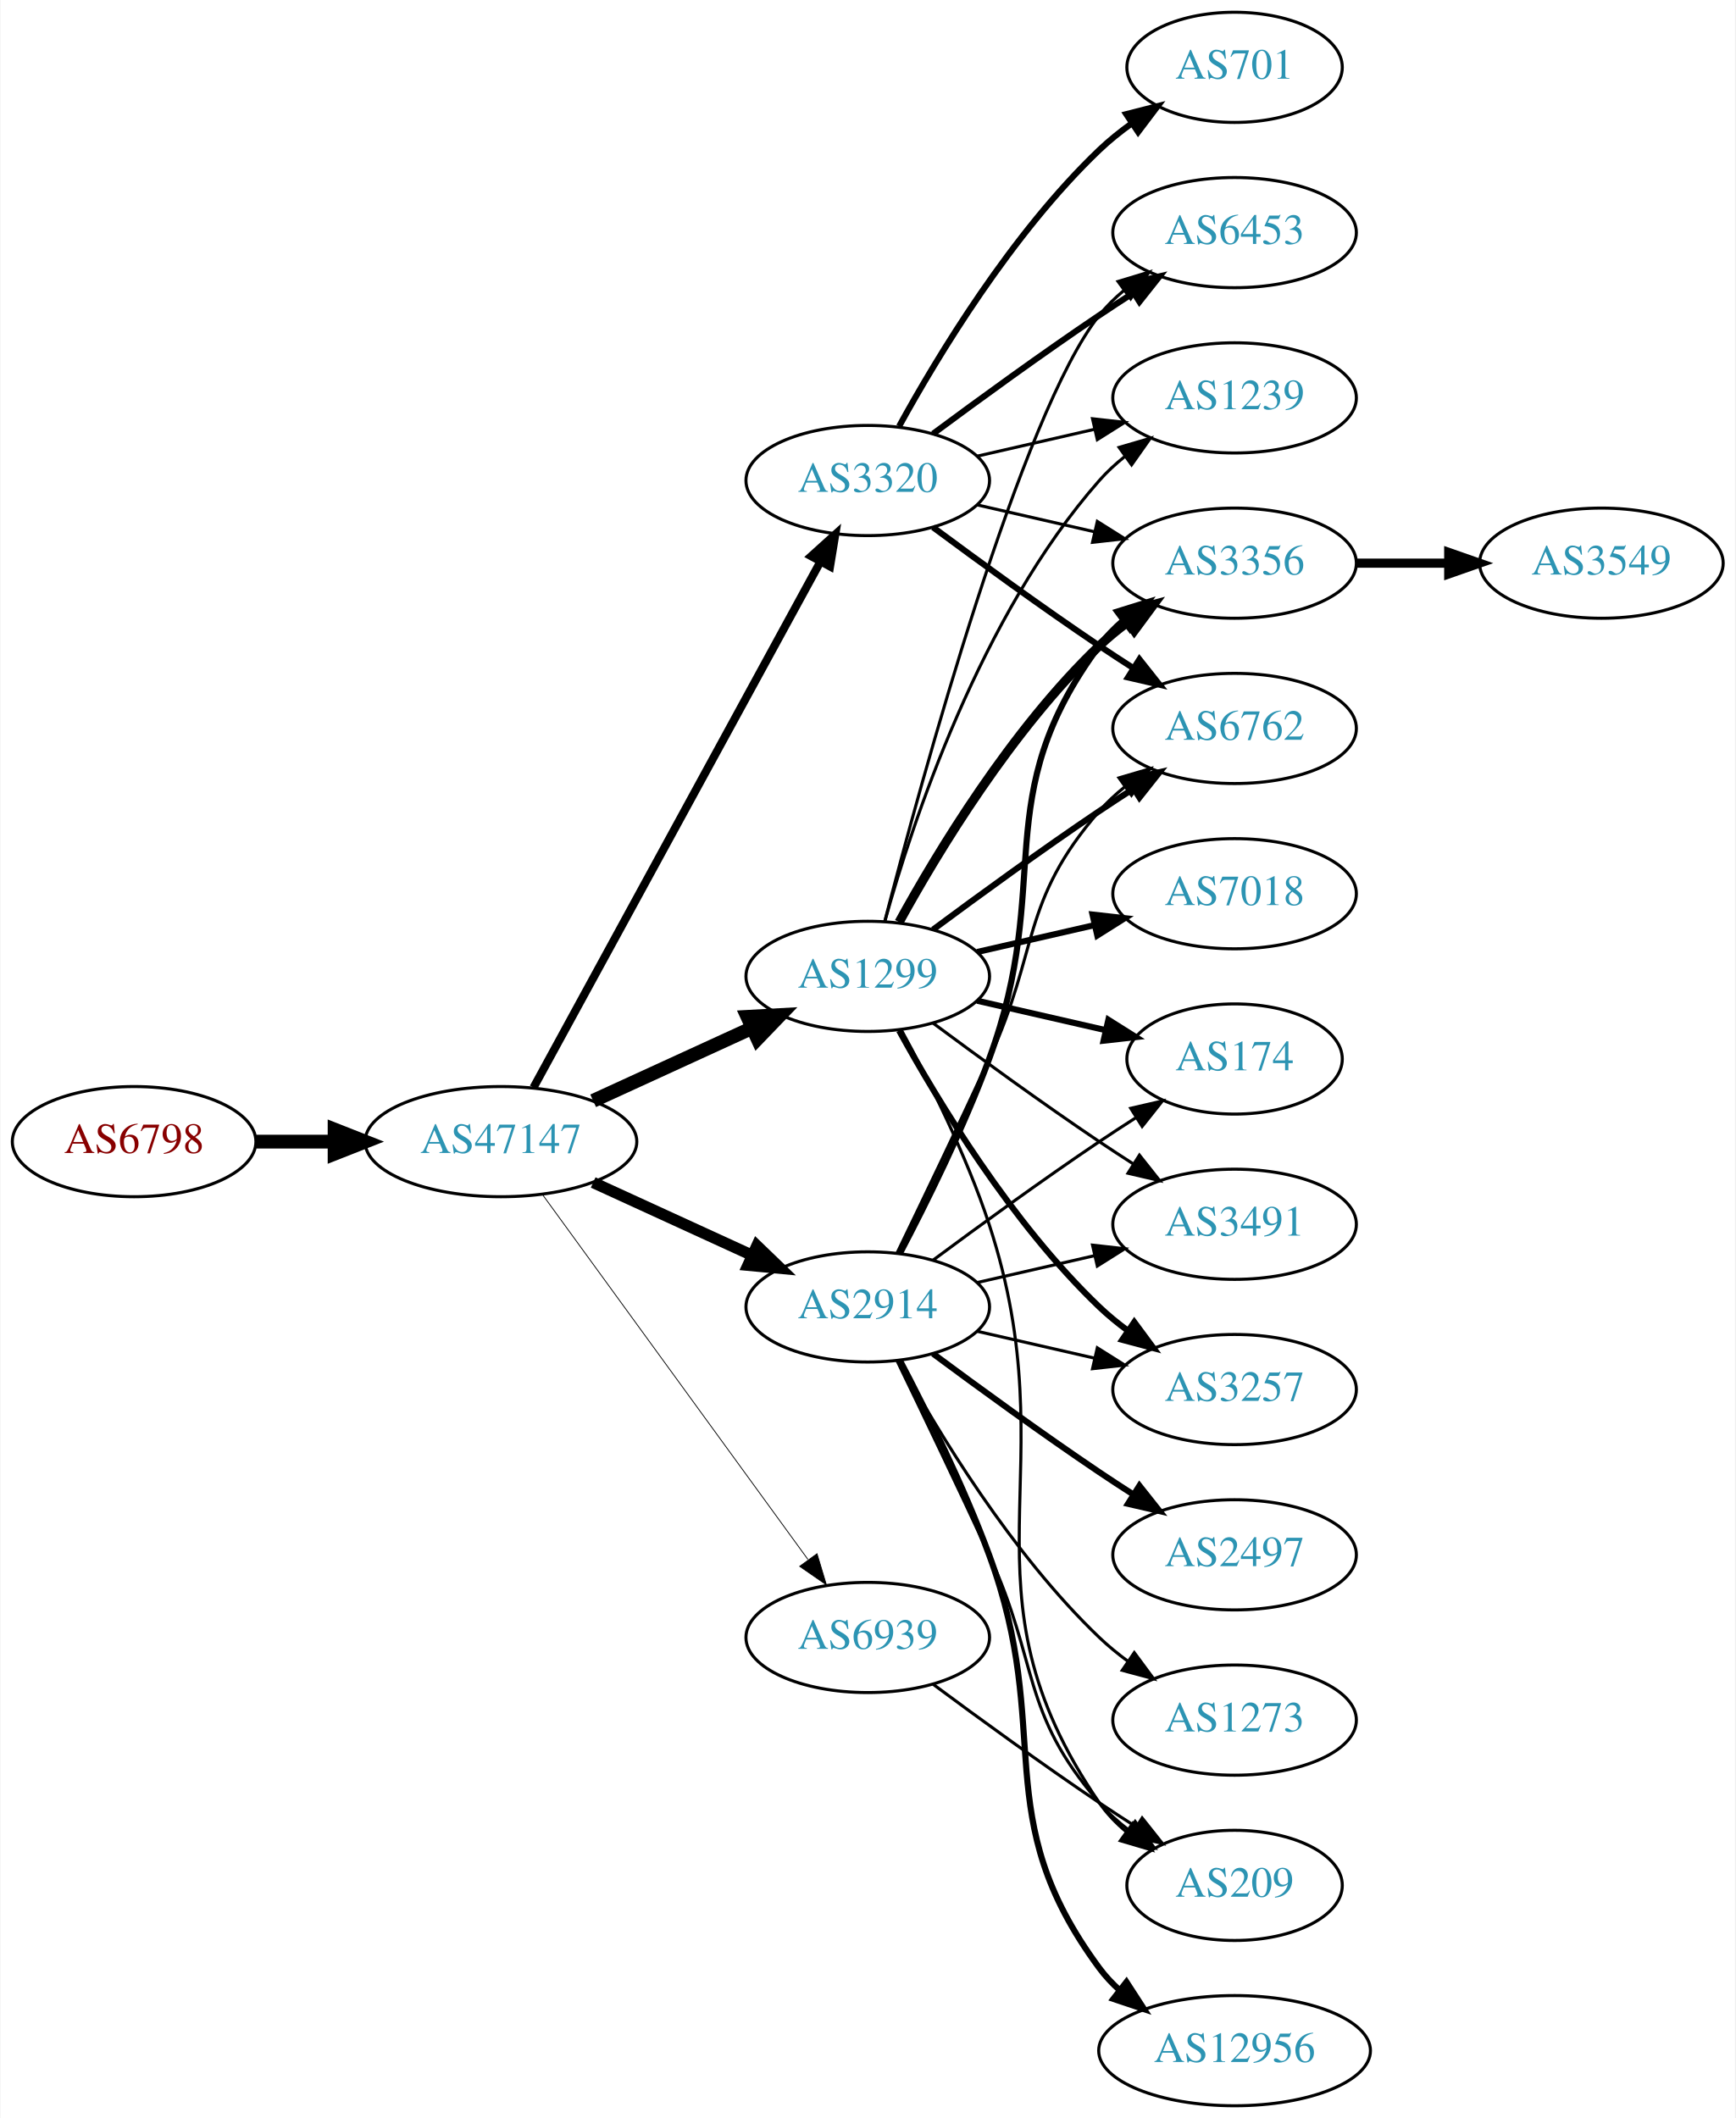
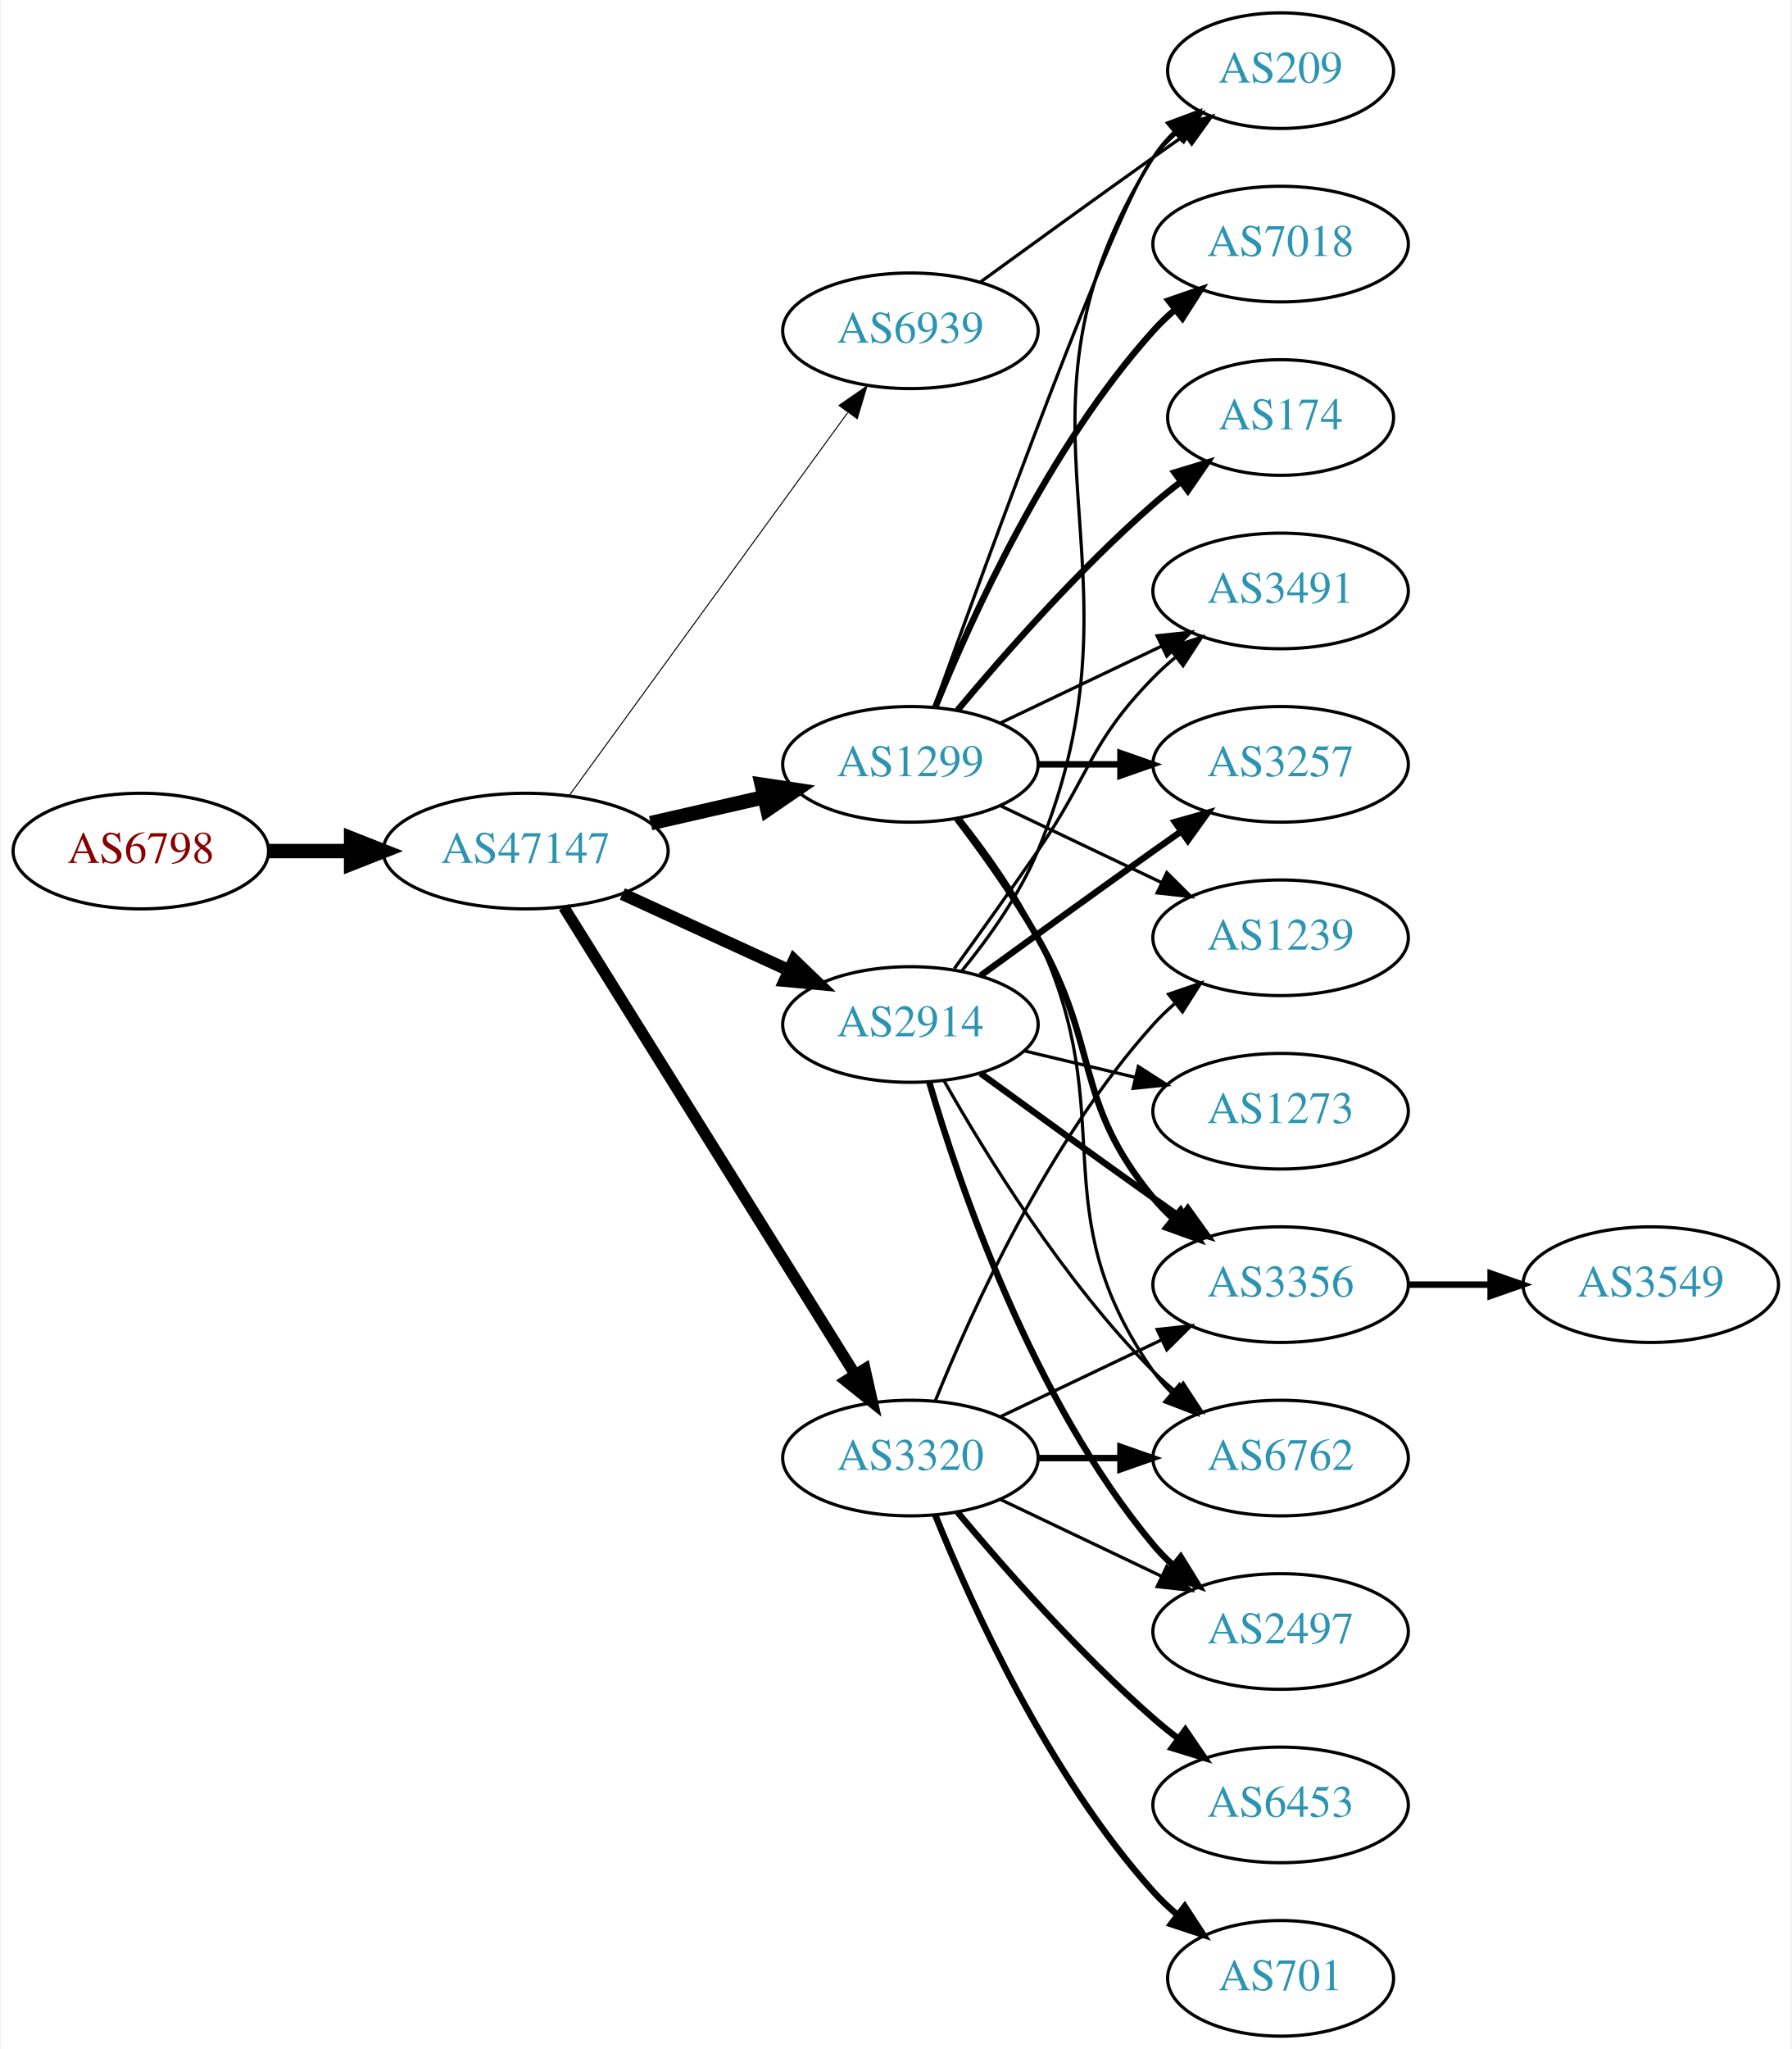
- <svg xmlns="http://www.w3.org/2000/svg" xmlns:xlink="http://www.w3.org/1999/xlink" width="567pt" height="692pt" viewBox="0.00 0.00 566.66 692.00">
-   <g id="graph0" class="graph" transform="scale(1 1) rotate(0) translate(4 688)">
-     <polygon fill="white" stroke="none" points="-4,4 -4,-688 562.663,-688 562.663,4 -4,4" />
+ <svg xmlns="http://www.w3.org/2000/svg" xmlns:xlink="http://www.w3.org/1999/xlink" width="558pt" height="638pt" viewBox="0.00 0.00 557.56 638.00">
+   <g id="graph0" class="graph" transform="scale(1 1) rotate(0) translate(4 634)">
+     <polygon fill="white" stroke="none" points="-4,4 -4,-634 553.564,-634 553.564,4 -4,4" />
    <g id="node1" class="node">
      <g id="a_node1">
        <a xlink:href="/asn/6798" xlink:title="AS6798 ~ Net4You Internet GmbH [AT]">
-           <ellipse fill="#ffffff" stroke="black" cx="39.647" cy="-315" rx="39.794" ry="18" />
-           <text text-anchor="middle" x="39.647" y="-311.3" font-family="Times,serif" font-size="14.00" fill="#880000">AS6798</text>
+           <ellipse fill="#ffffff" stroke="black" cx="39.647" cy="-369" rx="39.794" ry="18" />
+           <text text-anchor="middle" x="39.647" y="-365.3" font-family="Times,serif" font-size="14.00" fill="#880000">AS6798</text>
        </a>
      </g>
    </g>
    <g id="node2" class="node">
      <g id="a_node2">
        <a xlink:href="/asn/47147" xlink:title="AS47147 ~ ANEXIA Internetdienstleistungs GmbH [AT]">
-           <ellipse fill="#ffffff" stroke="black" cx="159.489" cy="-315" rx="44.393" ry="18" />
-           <text text-anchor="middle" x="159.489" y="-311.3" font-family="Times,serif" font-size="14.00" fill="#2c94b3">AS47147</text>
+           <ellipse fill="#ffffff" stroke="black" cx="159.489" cy="-369" rx="44.393" ry="18" />
+           <text text-anchor="middle" x="159.489" y="-365.3" font-family="Times,serif" font-size="14.00" fill="#2c94b3">AS47147</text>
        </a>
      </g>
    </g>
    <g id="edge1" class="edge">
-       <path fill="none" stroke="black" stroke-width="4.5" d="M79.559,-315C87.662,-315 96.337,-315 104.863,-315" />
-       <polygon fill="black" stroke="black" stroke-width="4.5" points="105.141,-318.938 115.141,-315 105.141,-311.063 105.141,-318.938" />
+       <path fill="none" stroke="black" stroke-width="4.5" d="M79.559,-369C87.662,-369 96.337,-369 104.863,-369" />
+       <polygon fill="black" stroke="black" stroke-width="4.5" points="105.141,-372.938 115.141,-369 105.141,-365.063 105.141,-372.938" />
    </g>
    <g id="node3" class="node">
      <g id="a_node3">
-         <a xlink:href="/asn/2914" xlink:title="AS2914 ~ NTT America, Inc. [US]">
-           <ellipse fill="#ffffff" stroke="black" cx="279.332" cy="-261" rx="39.794" ry="18" />
-           <text text-anchor="middle" x="279.332" y="-257.3" font-family="Times,serif" font-size="14.00" fill="#2c94b3">AS2914</text>
+         <a xlink:href="/asn/1299" xlink:title="AS1299 ~ Telia Carrier [EU]">
+           <ellipse fill="#ffffff" stroke="black" cx="279.332" cy="-396" rx="39.794" ry="18" />
+           <text text-anchor="middle" x="279.332" y="-392.3" font-family="Times,serif" font-size="14.00" fill="#2c94b3">AS1299</text>
        </a>
      </g>
    </g>
    <g id="edge2" class="edge">
-       <path fill="none" stroke="black" stroke-width="3.706" d="M189.619,-301.652C205.23,-294.498 224.628,-285.609 241.3,-277.97" />
-       <polygon fill="black" stroke="black" stroke-width="3.706" points="243.119,-280.986 250.752,-273.638 240.203,-274.622 243.119,-280.986" />
+       <path fill="none" stroke="black" stroke-width="4.5" d="M198.424,-377.692C209.664,-380.267 222.077,-383.111 233.7,-385.774" />
+       <polygon fill="black" stroke="black" stroke-width="4.5" points="233.035,-389.661 243.662,-388.057 234.794,-381.985 233.035,-389.661" />
    </g>
    <g id="node4" class="node">
      <g id="a_node4">
-         <a xlink:href="/asn/1299" xlink:title="AS1299 ~ Telia Carrier [EU]">
-           <ellipse fill="#ffffff" stroke="black" cx="279.332" cy="-369" rx="39.794" ry="18" />
-           <text text-anchor="middle" x="279.332" y="-365.3" font-family="Times,serif" font-size="14.00" fill="#2c94b3">AS1299</text>
+         <a xlink:href="/asn/3320" xlink:title="AS3320 ~ DTAG [DE]">
+           <ellipse fill="#ffffff" stroke="black" cx="279.332" cy="-180" rx="39.794" ry="18" />
+           <text text-anchor="middle" x="279.332" y="-176.3" font-family="Times,serif" font-size="14.00" fill="#2c94b3">AS3320</text>
        </a>
      </g>
    </g>
    <g id="edge3" class="edge">
-       <path fill="none" stroke="black" stroke-width="4.5" d="M189.619,-328.348C205.23,-335.502 224.628,-344.391 241.3,-352.03" />
-       <polygon fill="black" stroke="black" stroke-width="4.5" points="240.02,-355.775 250.752,-356.362 243.301,-348.616 240.02,-355.775" />
+       <path fill="none" stroke="black" stroke-width="3.536" d="M171.364,-351.558C192.147,-318.225 237.608,-245.314 262.037,-206.134" />
+       <polygon fill="black" stroke="black" stroke-width="3.536" points="265.162,-207.737 267.483,-197.4 259.222,-204.034 265.162,-207.737" />
    </g>
    <g id="node5" class="node">
      <g id="a_node5">
-         <a xlink:href="/asn/3320" xlink:title="AS3320 ~ DTAG [DE]">
-           <ellipse fill="#ffffff" stroke="black" cx="279.332" cy="-531" rx="39.794" ry="18" />
-           <text text-anchor="middle" x="279.332" y="-527.3" font-family="Times,serif" font-size="14.00" fill="#2c94b3">AS3320</text>
+         <a xlink:href="/asn/2914" xlink:title="AS2914 ~ NTT America, Inc. [US]">
+           <ellipse fill="#ffffff" stroke="black" cx="279.332" cy="-315" rx="39.794" ry="18" />
+           <text text-anchor="middle" x="279.332" y="-311.3" font-family="Times,serif" font-size="14.00" fill="#2c94b3">AS2914</text>
        </a>
      </g>
    </g>
    <g id="edge4" class="edge">
-       <path fill="none" stroke="black" stroke-width="2.647" d="M170.133,-332.676C190.814,-370.584 239.527,-459.873 263.906,-504.559" />
-       <polygon fill="black" stroke="black" stroke-width="2.647" points="260.858,-506.28 268.72,-513.383 267.003,-502.928 260.858,-506.28" />
+       <path fill="none" stroke="black" stroke-width="3.857" d="M189.619,-355.652C205.23,-348.498 224.628,-339.609 241.3,-331.97" />
+       <polygon fill="black" stroke="black" stroke-width="3.857" points="243.119,-334.986 250.752,-327.638 240.203,-328.622 243.119,-334.986" />
    </g>
    <g id="node6" class="node">
      <g id="a_node6">
        <a xlink:href="/asn/6939" xlink:title="AS6939 ~ Hurricane Electric LLC [US]">
-           <ellipse fill="#ffffff" stroke="black" cx="279.332" cy="-153" rx="39.794" ry="18" />
-           <text text-anchor="middle" x="279.332" y="-149.3" font-family="Times,serif" font-size="14.00" fill="#2c94b3">AS6939</text>
+           <ellipse fill="#ffffff" stroke="black" cx="279.332" cy="-531" rx="39.794" ry="18" />
+           <text text-anchor="middle" x="279.332" y="-527.3" font-family="Times,serif" font-size="14.00" fill="#2c94b3">AS6939</text>
        </a>
      </g>
    </g>
    <g id="edge5" class="edge">
-       <path fill="none" stroke="black" stroke-width="0.265" d="M173.1,-297.663C193.921,-269.04 235.583,-211.767 259.772,-178.514" />
-       <polygon fill="black" stroke="black" stroke-width="0.265" points="262.759,-180.358 265.811,-170.212 257.098,-176.24 262.759,-180.358" />
+       <path fill="none" stroke="black" stroke-width="0.321" d="M173.1,-386.337C193.921,-414.96 235.583,-472.233 259.772,-505.486" />
+       <polygon fill="black" stroke="black" stroke-width="0.321" points="257.098,-507.76 265.811,-513.788 262.759,-503.642 257.098,-507.76" />
    </g>
    <g id="node7" class="node">
      <g id="a_node7">
        <a xlink:href="/asn/3356" xlink:title="AS3356 ~ Level 3 Parent, LLC [US]">
-           <ellipse fill="#ffffff" stroke="black" cx="399.174" cy="-504" rx="39.794" ry="18" />
-           <text text-anchor="middle" x="399.174" y="-500.3" font-family="Times,serif" font-size="14.00" fill="#2c94b3">AS3356</text>
-         </a>
-       </g>
-     </g>
-     <g id="edge6" class="edge">
-       <path fill="none" stroke="black" stroke-width="2" d="M289.899,-278.606C298.384,-294.745 310.685,-319.484 318.978,-342 340.439,-400.27 318.075,-427.059 354.978,-477 357.212,-480.023 359.894,-482.786 362.815,-485.293" />
-       <polygon fill="black" stroke="black" stroke-width="2" points="360.841,-488.186 370.959,-491.331 365.01,-482.563 360.841,-488.186" />
+           <ellipse fill="#ffffff" stroke="black" cx="394.625" cy="-234" rx="39.794" ry="18" />
+           <text text-anchor="middle" x="394.625" y="-230.3" font-family="Times,serif" font-size="14.00" fill="#2c94b3">AS3356</text>
+         </a>
+       </g>
+     </g>
+     <g id="edge21" class="edge">
+       <path fill="none" stroke="black" stroke-width="2" d="M293.793,-379.087C301.686,-368.73 311.535,-355.008 318.978,-342 338.543,-307.806 329.913,-291.394 354.978,-261 356.833,-258.75 358.92,-256.604 361.139,-254.576" />
+       <polygon fill="black" stroke="black" stroke-width="2" points="363.488,-257.177 369.044,-248.156 359.075,-251.744 363.488,-257.177" />
    </g>
    <g id="node8" class="node">
      <g id="a_node8">
-         <a xlink:href="/asn/12956" xlink:title="AS12956 ~ TELXIUS [ES]">
-           <ellipse fill="#ffffff" stroke="black" cx="399.174" cy="-18" rx="44.393" ry="18" />
-           <text text-anchor="middle" x="399.174" y="-14.3" font-family="Times,serif" font-size="14.00" fill="#2c94b3">AS12956</text>
-         </a>
-       </g>
-     </g>
-     <g id="edge7" class="edge">
-       <path fill="none" stroke="black" stroke-width="2" d="M289.899,-243.394C298.384,-227.255 310.685,-202.516 318.978,-180 340.439,-121.73 318.075,-94.941 354.978,-45 356.923,-42.368 359.208,-39.933 361.694,-37.693" />
-       <polygon fill="black" stroke="black" stroke-width="2" points="363.855,-40.446 369.617,-31.555 359.568,-34.913 363.855,-40.446" />
+         <a xlink:href="/asn/209" xlink:title="AS209 ~ CenturyLink Communications, LLC [US]">
+           <ellipse fill="#ffffff" stroke="black" cx="394.625" cy="-612" rx="35.194" ry="18" />
+           <text text-anchor="middle" x="394.625" y="-608.3" font-family="Times,serif" font-size="14.00" fill="#2c94b3">AS209</text>
+         </a>
+       </g>
+     </g>
+     <g id="edge26" class="edge">
+       <path fill="none" stroke="black" d="M286.705,-413.825C302.646,-458.151 343.771,-570.812 354.978,-585 357.058,-587.633 359.463,-590.116 362.036,-592.428" />
+       <polygon fill="black" stroke="black" points="360.092,-595.354 370.099,-598.835 364.447,-589.873 360.092,-595.354" />
    </g>
    <g id="node9" class="node">
      <g id="a_node9">
-         <a xlink:href="/asn/174" xlink:title="AS174 ~ Cogent Communications [US]">
-           <ellipse fill="#ffffff" stroke="black" cx="399.174" cy="-342" rx="35.194" ry="18" />
-           <text text-anchor="middle" x="399.174" y="-338.3" font-family="Times,serif" font-size="14.00" fill="#2c94b3">AS174</text>
-         </a>
-       </g>
-     </g>
-     <g id="edge8" class="edge">
-       <path fill="none" stroke="black" d="M300.662,-276.277C315.524,-287.304 336.269,-302.407 354.978,-315 358.795,-317.569 362.845,-320.21 366.876,-322.786" />
-       <polygon fill="black" stroke="black" points="365.245,-325.895 375.57,-328.271 368.98,-319.975 365.245,-325.895" />
-     </g>
-     <g id="node10" class="node">
-       <g id="a_node10">
        <a xlink:href="/asn/6762" xlink:title="AS6762 ~ TELECOM ITALIA SPARKLE S.p.A. [IT]">
-           <ellipse fill="#ffffff" stroke="black" cx="399.174" cy="-450" rx="39.794" ry="18" />
-           <text text-anchor="middle" x="399.174" y="-446.3" font-family="Times,serif" font-size="14.00" fill="#2c94b3">AS6762</text>
-         </a>
-       </g>
-     </g>
-     <g id="edge9" class="edge">
-       <path fill="none" stroke="black" d="M288.913,-278.633C296.837,-294.998 308.873,-320.065 318.978,-342 335.462,-377.781 329.144,-393.258 354.978,-423 357.443,-425.838 360.28,-428.477 363.297,-430.906" />
-       <polygon fill="black" stroke="black" points="361.408,-433.858 371.575,-436.836 365.484,-428.167 361.408,-433.858" />
+           <ellipse fill="#ffffff" stroke="black" cx="394.625" cy="-180" rx="39.794" ry="18" />
+           <text text-anchor="middle" x="394.625" y="-176.3" font-family="Times,serif" font-size="14.00" fill="#2c94b3">AS6762</text>
+         </a>
+       </g>
+     </g>
+     <g id="edge23" class="edge">
+       <path fill="none" stroke="black" d="M294.932,-379.009C303.019,-368.845 312.681,-355.345 318.978,-342 345.477,-285.841 319.365,-257.869 354.978,-207 356.65,-204.611 358.606,-202.365 360.733,-200.267" />
+       <polygon fill="black" stroke="black" points="363.097,-202.851 368.465,-193.716 358.573,-197.51 363.097,-202.851" />
    </g>
    <g id="node11" class="node">
      <g id="a_node11">
        <a xlink:href="/asn/3491" xlink:title="AS3491 ~ PCCW Global, Inc. [US]">
-           <ellipse fill="#ffffff" stroke="black" cx="399.174" cy="-288" rx="39.794" ry="18" />
-           <text text-anchor="middle" x="399.174" y="-284.3" font-family="Times,serif" font-size="14.00" fill="#2c94b3">AS3491</text>
-         </a>
-       </g>
-     </g>
-     <g id="edge10" class="edge">
-       <path fill="none" stroke="black" d="M315.051,-268.955C327.051,-271.704 340.672,-274.825 353.364,-277.733" />
-       <polygon fill="black" stroke="black" points="352.767,-281.187 363.296,-280.009 354.33,-274.364 352.767,-281.187" />
+           <ellipse fill="#ffffff" stroke="black" cx="394.625" cy="-450" rx="39.794" ry="18" />
+           <text text-anchor="middle" x="394.625" y="-446.3" font-family="Times,serif" font-size="14.00" fill="#2c94b3">AS3491</text>
+         </a>
+       </g>
+     </g>
+     <g id="edge27" class="edge">
+       <path fill="none" stroke="black" d="M307.468,-408.934C322.462,-416.081 341.283,-425.052 357.506,-432.785" />
+       <polygon fill="black" stroke="black" points="356.177,-436.028 366.71,-437.171 359.188,-429.709 356.177,-436.028" />
    </g>
    <g id="node12" class="node">
      <g id="a_node12">
+         <a xlink:href="/asn/3257" xlink:title="AS3257 ~ GTT [DE]">
+           <ellipse fill="#ffffff" stroke="black" cx="394.625" cy="-396" rx="39.794" ry="18" />
+           <text text-anchor="middle" x="394.625" y="-392.3" font-family="Times,serif" font-size="14.00" fill="#2c94b3">AS3257</text>
+         </a>
+       </g>
+     </g>
+     <g id="edge25" class="edge">
+       <path fill="none" stroke="black" stroke-width="2" d="M319.004,-396C327.207,-396 335.971,-396 344.503,-396" />
+       <polygon fill="black" stroke="black" stroke-width="2" points="344.742,-399.5 354.742,-396 344.742,-392.5 344.742,-399.5" />
+     </g>
+     <g id="node17" class="node">
+       <g id="a_node17">
+         <a xlink:href="/asn/1239" xlink:title="AS1239 ~ Sprint [US]">
+           <ellipse fill="#ffffff" stroke="black" cx="394.625" cy="-342" rx="39.794" ry="18" />
+           <text text-anchor="middle" x="394.625" y="-338.3" font-family="Times,serif" font-size="14.00" fill="#2c94b3">AS1239</text>
+         </a>
+       </g>
+     </g>
+     <g id="edge22" class="edge">
+       <path fill="none" stroke="black" d="M307.468,-383.066C322.462,-375.919 341.283,-366.948 357.506,-359.215" />
+       <polygon fill="black" stroke="black" points="359.188,-362.291 366.71,-354.829 356.177,-355.972 359.188,-362.291" />
+     </g>
+     <g id="node18" class="node">
+       <g id="a_node18">
+         <a xlink:href="/asn/7018" xlink:title="AS7018 ~ AT&amp;T Services, Inc. [US]">
+           <ellipse fill="#ffffff" stroke="black" cx="394.625" cy="-558" rx="39.794" ry="18" />
+           <text text-anchor="middle" x="394.625" y="-554.3" font-family="Times,serif" font-size="14.00" fill="#2c94b3">AS7018</text>
+         </a>
+       </g>
+     </g>
+     <g id="edge20" class="edge">
+       <path fill="none" stroke="black" stroke-width="2" d="M287.079,-413.787C298.13,-441.243 322.184,-494.578 354.978,-531 356.98,-533.224 359.199,-535.363 361.532,-537.397" />
+       <polygon fill="black" stroke="black" stroke-width="2" points="359.73,-540.433 369.751,-543.873 364.062,-534.935 359.73,-540.433" />
+     </g>
+     <g id="node19" class="node">
+       <g id="a_node19">
+         <a xlink:href="/asn/174" xlink:title="AS174 ~ Cogent Communications [US]">
+           <ellipse fill="#ffffff" stroke="black" cx="394.625" cy="-504" rx="35.194" ry="18" />
+           <text text-anchor="middle" x="394.625" y="-500.3" font-family="Times,serif" font-size="14.00" fill="#2c94b3">AS174</text>
+         </a>
+       </g>
+     </g>
+     <g id="edge24" class="edge">
+       <path fill="none" stroke="black" stroke-width="2" d="M293.962,-412.817C308.244,-429.929 331.791,-456.745 354.978,-477 357.648,-479.332 360.521,-481.648 363.451,-483.886" />
+       <polygon fill="black" stroke="black" stroke-width="2" points="361.602,-486.87 371.742,-489.939 365.729,-481.216 361.602,-486.87" />
+     </g>
+     <g id="edge19" class="edge">
+       <path fill="none" stroke="black" d="M307.468,-192.934C322.462,-200.081 341.283,-209.052 357.506,-216.785" />
+       <polygon fill="black" stroke="black" points="356.177,-220.028 366.71,-221.171 359.188,-213.709 356.177,-220.028" />
+     </g>
+     <g id="edge15" class="edge">
+       <path fill="none" stroke="black" stroke-width="2" d="M319.004,-180C327.207,-180 335.971,-180 344.503,-180" />
+       <polygon fill="black" stroke="black" stroke-width="2" points="344.742,-183.5 354.742,-180 344.742,-176.5 344.742,-183.5" />
+     </g>
+     <g id="node10" class="node">
+       <g id="a_node10">
        <a xlink:href="/asn/2497" xlink:title="AS2497 ~ Internet Initiative Japan Inc. [JP]">
-           <ellipse fill="#ffffff" stroke="black" cx="399.174" cy="-180" rx="39.794" ry="18" />
-           <text text-anchor="middle" x="399.174" y="-176.3" font-family="Times,serif" font-size="14.00" fill="#2c94b3">AS2497</text>
-         </a>
-       </g>
+           <ellipse fill="#ffffff" stroke="black" cx="394.625" cy="-126" rx="39.794" ry="18" />
+           <text text-anchor="middle" x="394.625" y="-122.3" font-family="Times,serif" font-size="14.00" fill="#2c94b3">AS2497</text>
+         </a>
+       </g>
+     </g>
+     <g id="edge18" class="edge">
+       <path fill="none" stroke="black" d="M307.468,-167.066C322.462,-159.919 341.283,-150.948 357.506,-143.215" />
+       <polygon fill="black" stroke="black" points="359.188,-146.291 366.71,-138.829 356.177,-139.972 359.188,-146.291" />
+     </g>
+     <g id="node15" class="node">
+       <g id="a_node15">
+         <a xlink:href="/asn/6453" xlink:title="AS6453 ~ TATA COMMUNICATIONS (AMERICA) INC [US]">
+           <ellipse fill="#ffffff" stroke="black" cx="394.625" cy="-72" rx="39.794" ry="18" />
+           <text text-anchor="middle" x="394.625" y="-68.3" font-family="Times,serif" font-size="14.00" fill="#2c94b3">AS6453</text>
+         </a>
+       </g>
+     </g>
+     <g id="edge14" class="edge">
+       <path fill="none" stroke="black" stroke-width="2" d="M293.962,-163.183C308.244,-146.071 331.791,-119.255 354.978,-99 357.444,-96.846 360.082,-94.706 362.78,-92.628" />
+       <polygon fill="black" stroke="black" stroke-width="2" points="364.953,-95.375 370.934,-86.63 360.805,-89.736 364.953,-95.375" />
+     </g>
+     <g id="node16" class="node">
+       <g id="a_node16">
+         <a xlink:href="/asn/701" xlink:title="AS701 ~ UUNET [US]">
+           <ellipse fill="#ffffff" stroke="black" cx="394.625" cy="-18" rx="35.194" ry="18" />
+           <text text-anchor="middle" x="394.625" y="-14.3" font-family="Times,serif" font-size="14.00" fill="#2c94b3">AS701</text>
+         </a>
+       </g>
+     </g>
+     <g id="edge16" class="edge">
+       <path fill="none" stroke="black" stroke-width="2" d="M287.079,-162.213C298.13,-134.757 322.184,-81.422 354.978,-45 357.294,-42.428 359.899,-39.969 362.634,-37.657" />
+       <polygon fill="black" stroke="black" stroke-width="2" points="364.772,-40.428 370.557,-31.552 360.5,-34.883 364.772,-40.428" />
+     </g>
+     <g id="edge17" class="edge">
+       <path fill="none" stroke="black" d="M287.079,-197.787C298.13,-225.243 322.184,-278.578 354.978,-315 356.98,-317.224 359.199,-319.363 361.532,-321.397" />
+       <polygon fill="black" stroke="black" points="359.73,-324.433 369.751,-327.873 364.062,-318.935 359.73,-324.433" />
+     </g>
+     <g id="edge6" class="edge">
+       <path fill="none" stroke="black" stroke-width="2" d="M301.18,-299.778C316.114,-288.909 336.727,-273.975 354.978,-261 357.799,-258.995 360.742,-256.915 363.69,-254.841" />
+       <polygon fill="black" stroke="black" stroke-width="2" points="365.736,-257.681 371.914,-249.074 361.717,-251.95 365.736,-257.681" />
+     </g>
+     <g id="edge7" class="edge">
+       <path fill="none" stroke="black" d="M295.415,-331.777C303.663,-341.869 313.325,-355.369 318.978,-369 356.264,-458.899 303.028,-502.7 354.978,-585 356.769,-587.838 358.978,-590.459 361.425,-592.86" />
+       <polygon fill="black" stroke="black" points="359.37,-595.704 369.298,-599.402 363.843,-590.319 359.37,-595.704" />
+     </g>
+     <g id="edge8" class="edge">
+       <path fill="none" stroke="black" d="M289.791,-297.51C302.573,-274.904 327.005,-235.114 354.978,-207 357.089,-204.879 359.385,-202.812 361.77,-200.829" />
+       <polygon fill="black" stroke="black" points="364.286,-203.31 370.086,-194.444 360.023,-197.758 364.286,-203.31" />
+     </g>
+     <g id="edge9" class="edge">
+       <path fill="none" stroke="black" stroke-width="2" d="M285.206,-296.998C294.52,-265.156 317.336,-198.019 354.978,-153 356.848,-150.763 358.947,-148.626 361.173,-146.604" />
+       <polygon fill="black" stroke="black" stroke-width="2" points="363.52,-149.207 369.092,-140.196 359.116,-143.766 363.52,-149.207" />
+     </g>
+     <g id="edge10" class="edge">
+       <path fill="none" stroke="black" d="M293.011,-332.406C300.626,-342.937 310.459,-356.67 318.978,-369 335.374,-392.731 334.806,-402.383 354.978,-423 357.071,-425.139 359.354,-427.218 361.731,-429.21" />
+       <polygon fill="black" stroke="black" points="359.974,-432.275 370.031,-435.611 364.249,-426.732 359.974,-432.275" />
    </g>
    <g id="edge11" class="edge">
-       <path fill="none" stroke="black" stroke-width="2" d="M300.662,-245.723C315.524,-234.696 336.269,-219.593 354.978,-207 358.527,-204.611 362.277,-202.161 366.026,-199.758" />
-       <polygon fill="black" stroke="black" stroke-width="2" points="368.094,-202.591 374.674,-194.288 364.352,-196.675 368.094,-202.591" />
+       <path fill="none" stroke="black" stroke-width="2" d="M301.18,-330.222C316.114,-341.091 336.727,-356.025 354.978,-369 357.799,-371.005 360.742,-373.085 363.69,-375.159" />
+       <polygon fill="black" stroke="black" stroke-width="2" points="361.717,-378.05 371.914,-380.926 365.736,-372.319 361.717,-378.05" />
    </g>
    <g id="node13" class="node">
      <g id="a_node13">
-         <a xlink:href="/asn/209" xlink:title="AS209 ~ CenturyLink Communications, LLC [US]">
-           <ellipse fill="#ffffff" stroke="black" cx="399.174" cy="-72" rx="35.194" ry="18" />
-           <text text-anchor="middle" x="399.174" y="-68.3" font-family="Times,serif" font-size="14.00" fill="#2c94b3">AS209</text>
+         <a xlink:href="/asn/1273" xlink:title="AS1273 ~ Vodafone Group PLC [EU]">
+           <ellipse fill="#ffffff" stroke="black" cx="394.625" cy="-288" rx="39.794" ry="18" />
+           <text text-anchor="middle" x="394.625" y="-284.3" font-family="Times,serif" font-size="14.00" fill="#2c94b3">AS1273</text>
        </a>
      </g>
    </g>
    <g id="edge12" class="edge">
-       <path fill="none" stroke="black" d="M288.913,-243.367C296.837,-227.002 308.873,-201.935 318.978,-180 335.462,-144.219 329.144,-128.742 354.978,-99 357.784,-95.77 361.071,-92.797 364.559,-90.098" />
-       <polygon fill="black" stroke="black" points="366.693,-92.878 372.925,-84.31 362.71,-87.121 366.693,-92.878" />
+       <path fill="none" stroke="black" d="M314.939,-306.752C325.81,-304.162 337.964,-301.265 349.407,-298.538" />
+       <polygon fill="black" stroke="black" points="350.313,-301.92 359.229,-296.197 348.69,-295.111 350.313,-301.92" />
+     </g>
+     <g id="edge28" class="edge">
+       <path fill="none" stroke="black" d="M301.18,-546.222C316.114,-557.091 336.727,-572.025 354.978,-585 358.188,-587.282 361.557,-589.661 364.912,-592.018" />
+       <polygon fill="black" stroke="black" points="362.924,-594.899 373.123,-597.77 366.94,-589.166 362.924,-594.899" />
    </g>
    <g id="node14" class="node">
      <g id="a_node14">
-         <a xlink:href="/asn/1273" xlink:title="AS1273 ~ Vodafone Group PLC [EU]">
-           <ellipse fill="#ffffff" stroke="black" cx="399.174" cy="-126" rx="39.794" ry="18" />
-           <text text-anchor="middle" x="399.174" y="-122.3" font-family="Times,serif" font-size="14.00" fill="#2c94b3">AS1273</text>
+         <a xlink:href="/asn/3549" xlink:title="AS3549 ~ Level 3 Parent, LLC [US]">
+           <ellipse fill="#ffffff" stroke="black" cx="509.918" cy="-234" rx="39.794" ry="18" />
+           <text text-anchor="middle" x="509.918" y="-230.3" font-family="Times,serif" font-size="14.00" fill="#2c94b3">AS3549</text>
        </a>
      </g>
    </g>
    <g id="edge13" class="edge">
-       <path fill="none" stroke="black" d="M289.573,-243.287C302.118,-220.439 326.295,-180.389 354.978,-153 357.846,-150.261 361.035,-147.653 364.344,-145.215" />
-       <polygon fill="black" stroke="black" points="366.407,-148.044 372.704,-139.523 362.468,-142.258 366.407,-148.044" />
-     </g>
-     <g id="node15" class="node">
-       <g id="a_node15">
-         <a xlink:href="/asn/3257" xlink:title="AS3257 ~ GTT [DE]">
-           <ellipse fill="#ffffff" stroke="black" cx="399.174" cy="-234" rx="39.794" ry="18" />
-           <text text-anchor="middle" x="399.174" y="-230.3" font-family="Times,serif" font-size="14.00" fill="#2c94b3">AS3257</text>
-         </a>
-       </g>
-     </g>
-     <g id="edge14" class="edge">
-       <path fill="none" stroke="black" d="M315.051,-253.045C327.051,-250.296 340.672,-247.175 353.364,-244.267" />
-       <polygon fill="black" stroke="black" points="354.33,-247.636 363.296,-241.991 352.767,-240.813 354.33,-247.636" />
-     </g>
-     <g id="edge25" class="edge">
-       <path fill="none" stroke="black" stroke-width="3" d="M289.573,-386.713C302.118,-409.561 326.295,-449.611 354.978,-477 357.846,-479.739 361.035,-482.347 364.344,-484.785" />
-       <polygon fill="black" stroke="black" stroke-width="3" points="362.468,-487.742 372.704,-490.477 366.407,-481.956 362.468,-487.742" />
-     </g>
-     <g id="edge24" class="edge">
-       <path fill="none" stroke="black" stroke-width="2" d="M315.051,-361.045C328.143,-358.045 343.166,-354.604 356.806,-351.478" />
-       <polygon fill="black" stroke="black" stroke-width="2" points="357.948,-354.807 366.914,-349.162 356.384,-347.984 357.948,-354.807" />
-     </g>
-     <g id="edge27" class="edge">
-       <path fill="none" stroke="black" stroke-width="2" d="M300.662,-384.277C315.524,-395.304 336.269,-410.407 354.978,-423 358.527,-425.389 362.277,-427.839 366.026,-430.242" />
-       <polygon fill="black" stroke="black" stroke-width="2" points="364.352,-433.325 374.674,-435.712 368.094,-427.409 364.352,-433.325" />
-     </g>
-     <g id="edge29" class="edge">
-       <path fill="none" stroke="black" d="M300.662,-353.723C315.524,-342.696 336.269,-327.593 354.978,-315 358.527,-312.611 362.277,-310.161 366.026,-307.758" />
-       <polygon fill="black" stroke="black" points="368.094,-310.591 374.674,-302.288 364.352,-304.675 368.094,-310.591" />
-     </g>
-     <g id="edge28" class="edge">
-       <path fill="none" stroke="black" d="M290.289,-351.53C299.038,-335.482 311.505,-310.802 318.978,-288 345.609,-206.742 306.682,-169.566 354.978,-99 357.394,-95.469 360.44,-92.309 363.791,-89.505" />
-       <polygon fill="black" stroke="black" points="365.929,-92.279 372.01,-83.603 361.846,-86.593 365.929,-92.279" />
-     </g>
-     <g id="edge21" class="edge">
-       <path fill="none" stroke="black" stroke-width="2" d="M289.573,-351.287C302.118,-328.439 326.295,-288.389 354.978,-261 357.846,-258.261 361.035,-255.653 364.344,-253.215" />
-       <polygon fill="black" stroke="black" stroke-width="2" points="366.407,-256.044 372.704,-247.523 362.468,-250.258 366.407,-256.044" />
-     </g>
-     <g id="node18" class="node">
-       <g id="a_node18">
-         <a xlink:href="/asn/1239" xlink:title="AS1239 ~ Sprint [US]">
-           <ellipse fill="#ffffff" stroke="black" cx="399.174" cy="-558" rx="39.794" ry="18" />
-           <text text-anchor="middle" x="399.174" y="-554.3" font-family="Times,serif" font-size="14.00" fill="#2c94b3">AS1239</text>
-         </a>
-       </g>
-     </g>
-     <g id="edge22" class="edge">
-       <path fill="none" stroke="black" d="M284.904,-386.946C293.81,-418.995 316.094,-486.842 354.978,-531 357.462,-533.821 360.312,-536.449 363.337,-538.871" />
-       <polygon fill="black" stroke="black" points="361.455,-541.828 371.627,-544.791 365.523,-536.131 361.455,-541.828" />
-     </g>
-     <g id="node19" class="node">
-       <g id="a_node19">
-         <a xlink:href="/asn/6453" xlink:title="AS6453 ~ TATA COMMUNICATIONS (AMERICA) INC [US]">
-           <ellipse fill="#ffffff" stroke="black" cx="399.174" cy="-612" rx="39.794" ry="18" />
-           <text text-anchor="middle" x="399.174" y="-608.3" font-family="Times,serif" font-size="14.00" fill="#2c94b3">AS6453</text>
-         </a>
-       </g>
-     </g>
-     <g id="edge26" class="edge">
-       <path fill="none" stroke="black" d="M284.849,-386.842C296.699,-432.647 329.522,-553.03 354.978,-585 357.319,-587.94 360.074,-590.649 363.04,-593.121" />
-       <polygon fill="black" stroke="black" points="361.105,-596.042 371.246,-599.11 365.232,-590.388 361.105,-596.042" />
-     </g>
-     <g id="node20" class="node">
-       <g id="a_node20">
-         <a xlink:href="/asn/7018" xlink:title="AS7018 ~ AT&amp;T Services, Inc. [US]">
-           <ellipse fill="#ffffff" stroke="black" cx="399.174" cy="-396" rx="39.794" ry="18" />
-           <text text-anchor="middle" x="399.174" y="-392.3" font-family="Times,serif" font-size="14.00" fill="#2c94b3">AS7018</text>
-         </a>
-       </g>
-     </g>
-     <g id="edge23" class="edge">
-       <path fill="none" stroke="black" stroke-width="2" d="M315.051,-376.955C327.051,-379.704 340.672,-382.825 353.364,-385.733" />
-       <polygon fill="black" stroke="black" stroke-width="2" points="352.767,-389.187 363.296,-388.009 354.33,-382.364 352.767,-389.187" />
-     </g>
-     <g id="edge20" class="edge">
-       <path fill="none" stroke="black" d="M315.051,-523.045C327.051,-520.296 340.672,-517.175 353.364,-514.267" />
-       <polygon fill="black" stroke="black" points="354.33,-517.636 363.296,-511.991 352.767,-510.813 354.33,-517.636" />
-     </g>
-     <g id="edge17" class="edge">
-       <path fill="none" stroke="black" stroke-width="2" d="M300.662,-515.723C315.524,-504.696 336.269,-489.593 354.978,-477 358.527,-474.611 362.277,-472.161 366.026,-469.758" />
-       <polygon fill="black" stroke="black" stroke-width="2" points="368.094,-472.591 374.674,-464.288 364.352,-466.675 368.094,-472.591" />
-     </g>
-     <g id="node17" class="node">
-       <g id="a_node17">
-         <a xlink:href="/asn/701" xlink:title="AS701 ~ UUNET [US]">
-           <ellipse fill="#ffffff" stroke="black" cx="399.174" cy="-666" rx="35.194" ry="18" />
-           <text text-anchor="middle" x="399.174" y="-662.3" font-family="Times,serif" font-size="14.00" fill="#2c94b3">AS701</text>
-         </a>
-       </g>
-     </g>
-     <g id="edge16" class="edge">
-       <path fill="none" stroke="black" stroke-width="2" d="M289.573,-548.713C302.118,-571.561 326.295,-611.611 354.978,-639 358.232,-642.107 361.899,-645.046 365.685,-647.76" />
-       <polygon fill="black" stroke="black" stroke-width="2" points="363.788,-650.701 374.054,-653.322 367.663,-644.872 363.788,-650.701" />
-     </g>
-     <g id="edge18" class="edge">
-       <path fill="none" stroke="black" d="M315.051,-538.955C327.051,-541.704 340.672,-544.825 353.364,-547.733" />
-       <polygon fill="black" stroke="black" points="352.767,-551.187 363.296,-550.009 354.33,-544.364 352.767,-551.187" />
-     </g>
-     <g id="edge19" class="edge">
-       <path fill="none" stroke="black" stroke-width="2" d="M300.662,-546.277C315.524,-557.304 336.269,-572.407 354.978,-585 358.527,-587.389 362.277,-589.839 366.026,-592.242" />
-       <polygon fill="black" stroke="black" stroke-width="2" points="364.352,-595.325 374.674,-597.712 368.094,-589.409 364.352,-595.325" />
-     </g>
-     <g id="edge30" class="edge">
-       <path fill="none" stroke="black" d="M300.662,-137.723C315.524,-126.696 336.269,-111.593 354.978,-99 358.795,-96.43 362.845,-93.79 366.876,-91.214" />
-       <polygon fill="black" stroke="black" points="368.98,-94.025 375.57,-85.729 365.245,-88.105 368.98,-94.025" />
-     </g>
-     <g id="node16" class="node">
-       <g id="a_node16">
-         <a xlink:href="/asn/3549" xlink:title="AS3549 ~ Level 3 Parent, LLC [US]">
-           <ellipse fill="#ffffff" stroke="black" cx="519.017" cy="-504" rx="39.794" ry="18" />
-           <text text-anchor="middle" x="519.017" y="-500.3" font-family="Times,serif" font-size="14.00" fill="#2c94b3">AS3549</text>
-         </a>
-       </g>
-     </g>
-     <g id="edge15" class="edge">
-       <path fill="none" stroke="black" stroke-width="3" d="M439.087,-504C448.64,-504 458.99,-504 468.952,-504" />
-       <polygon fill="black" stroke="black" stroke-width="3" points="469.145,-507.5 479.145,-504 469.145,-500.5 469.145,-507.5" />
+       <path fill="none" stroke="black" stroke-width="2" d="M434.297,-234C442.5,-234 451.264,-234 459.796,-234" />
+       <polygon fill="black" stroke="black" stroke-width="2" points="460.035,-237.5 470.035,-234 460.035,-230.5 460.035,-237.5" />
    </g>
  </g>
</svg>
